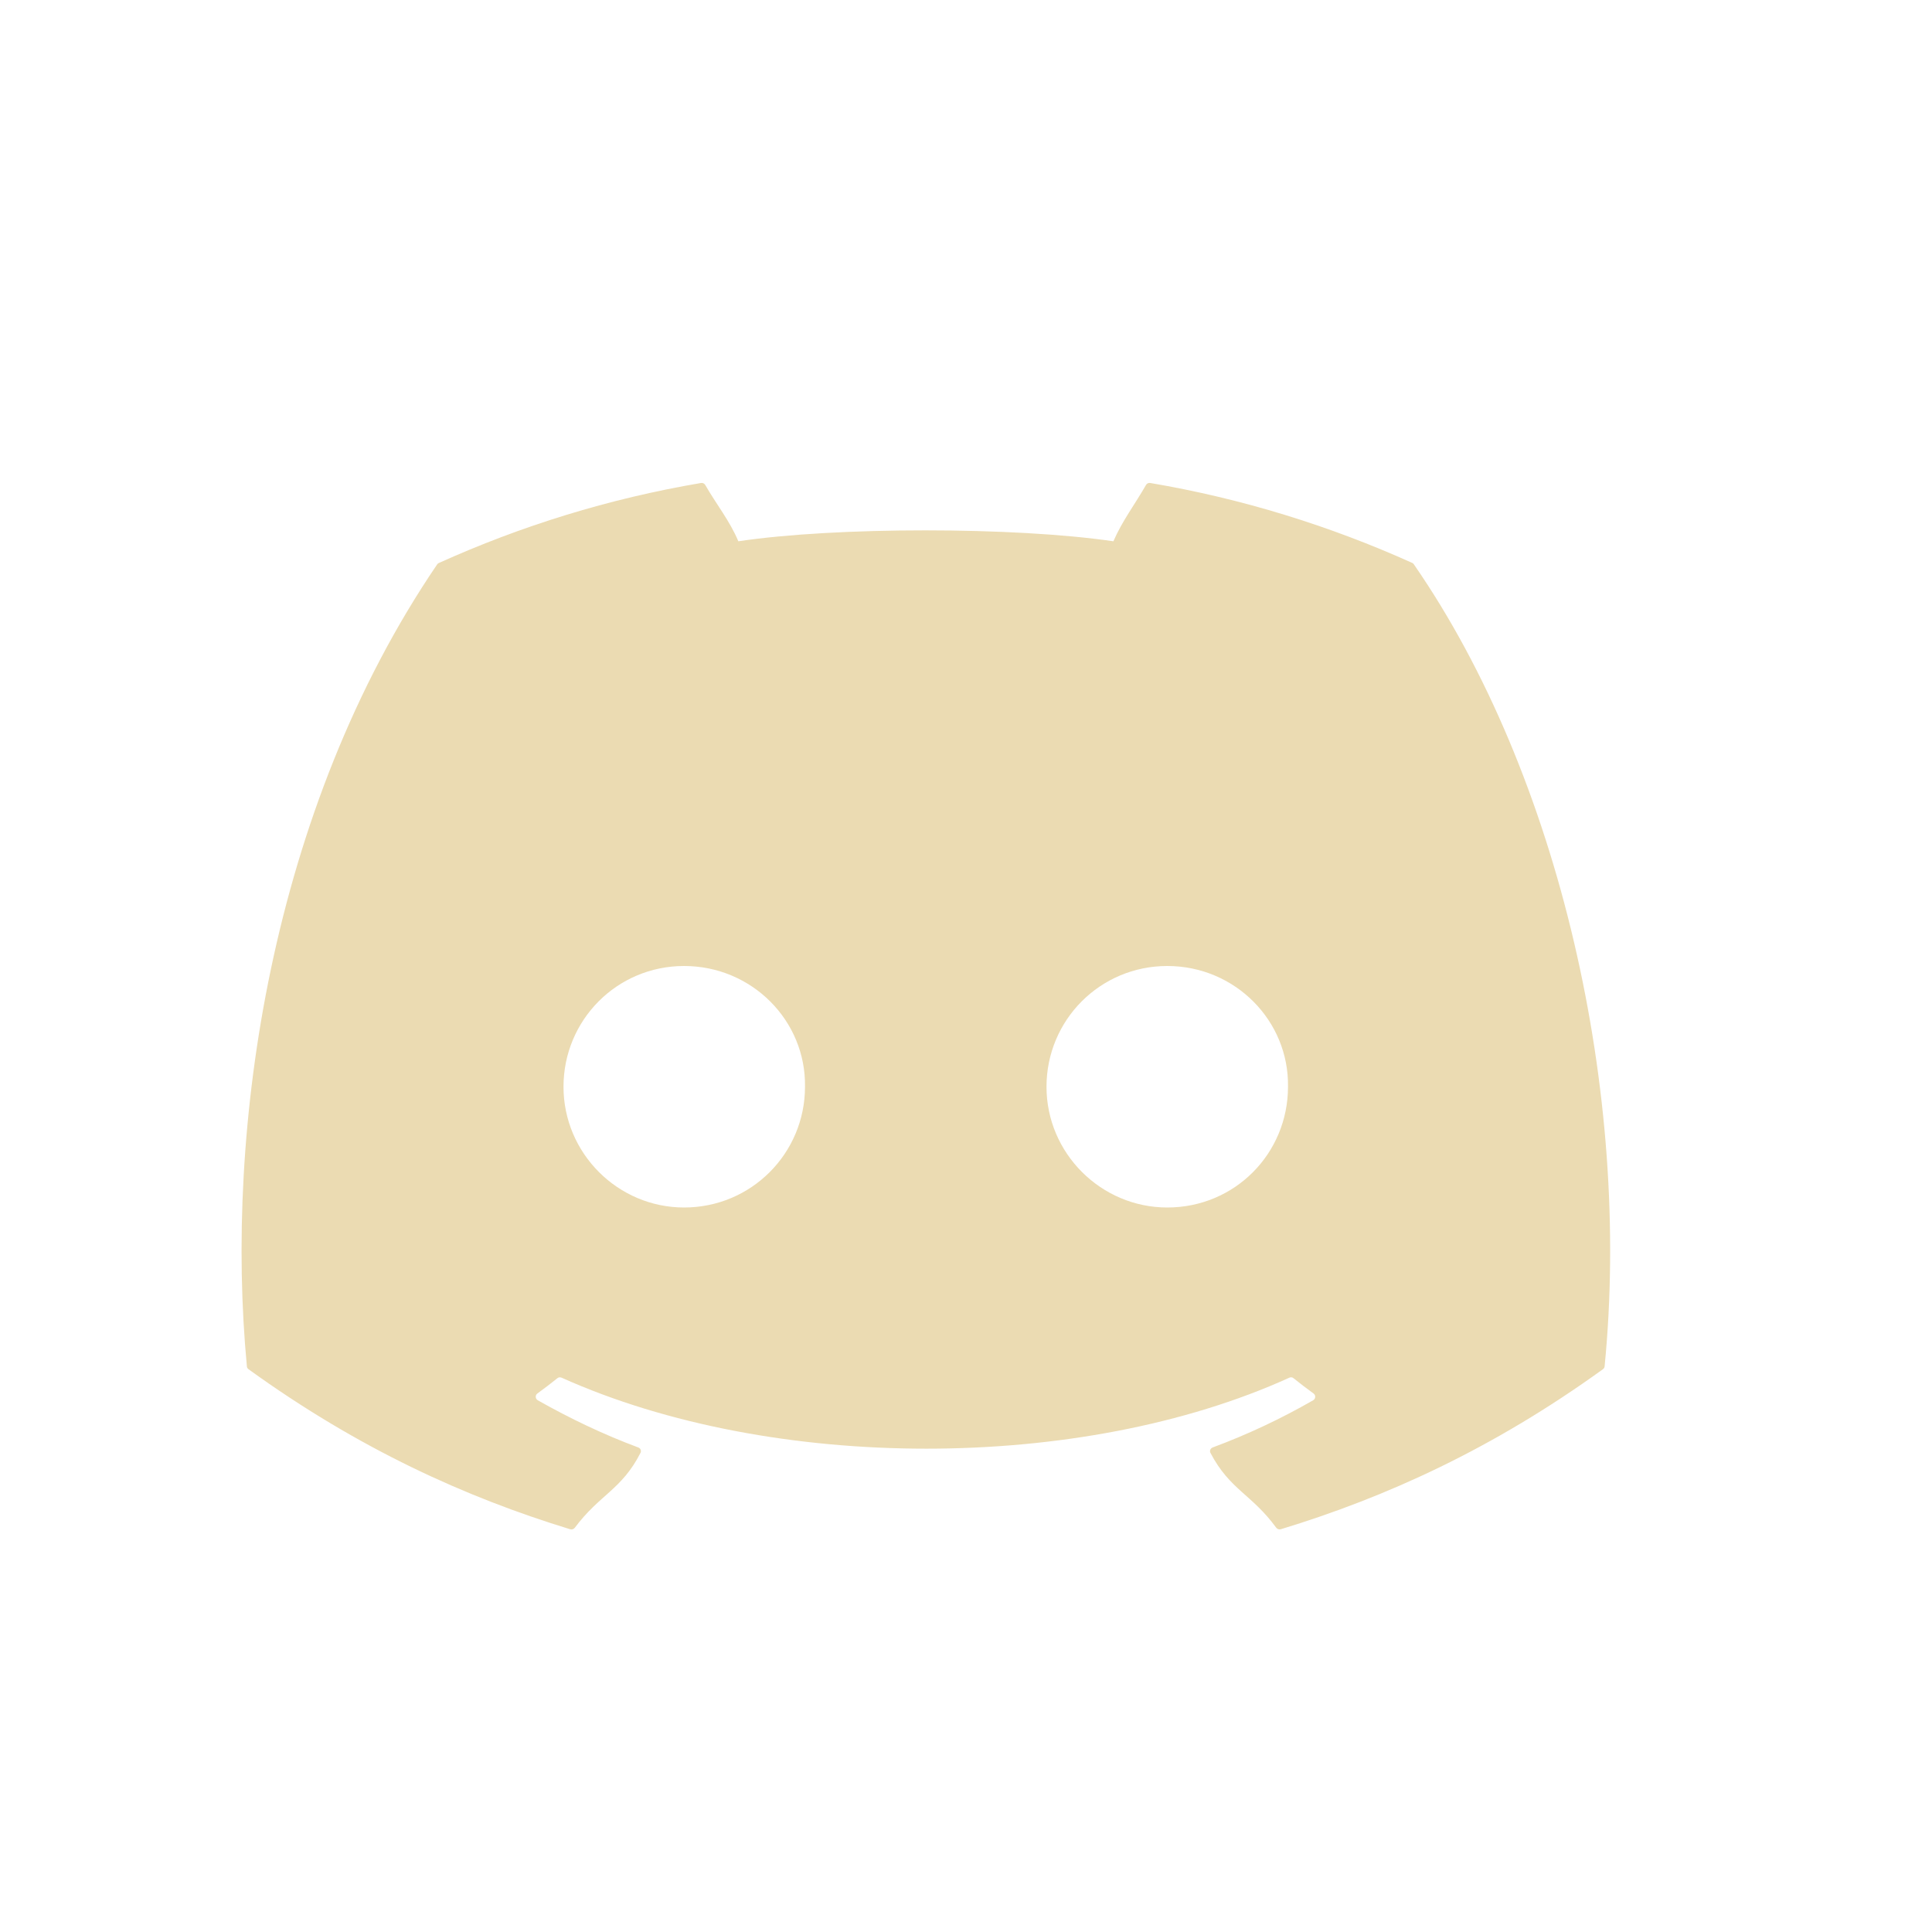
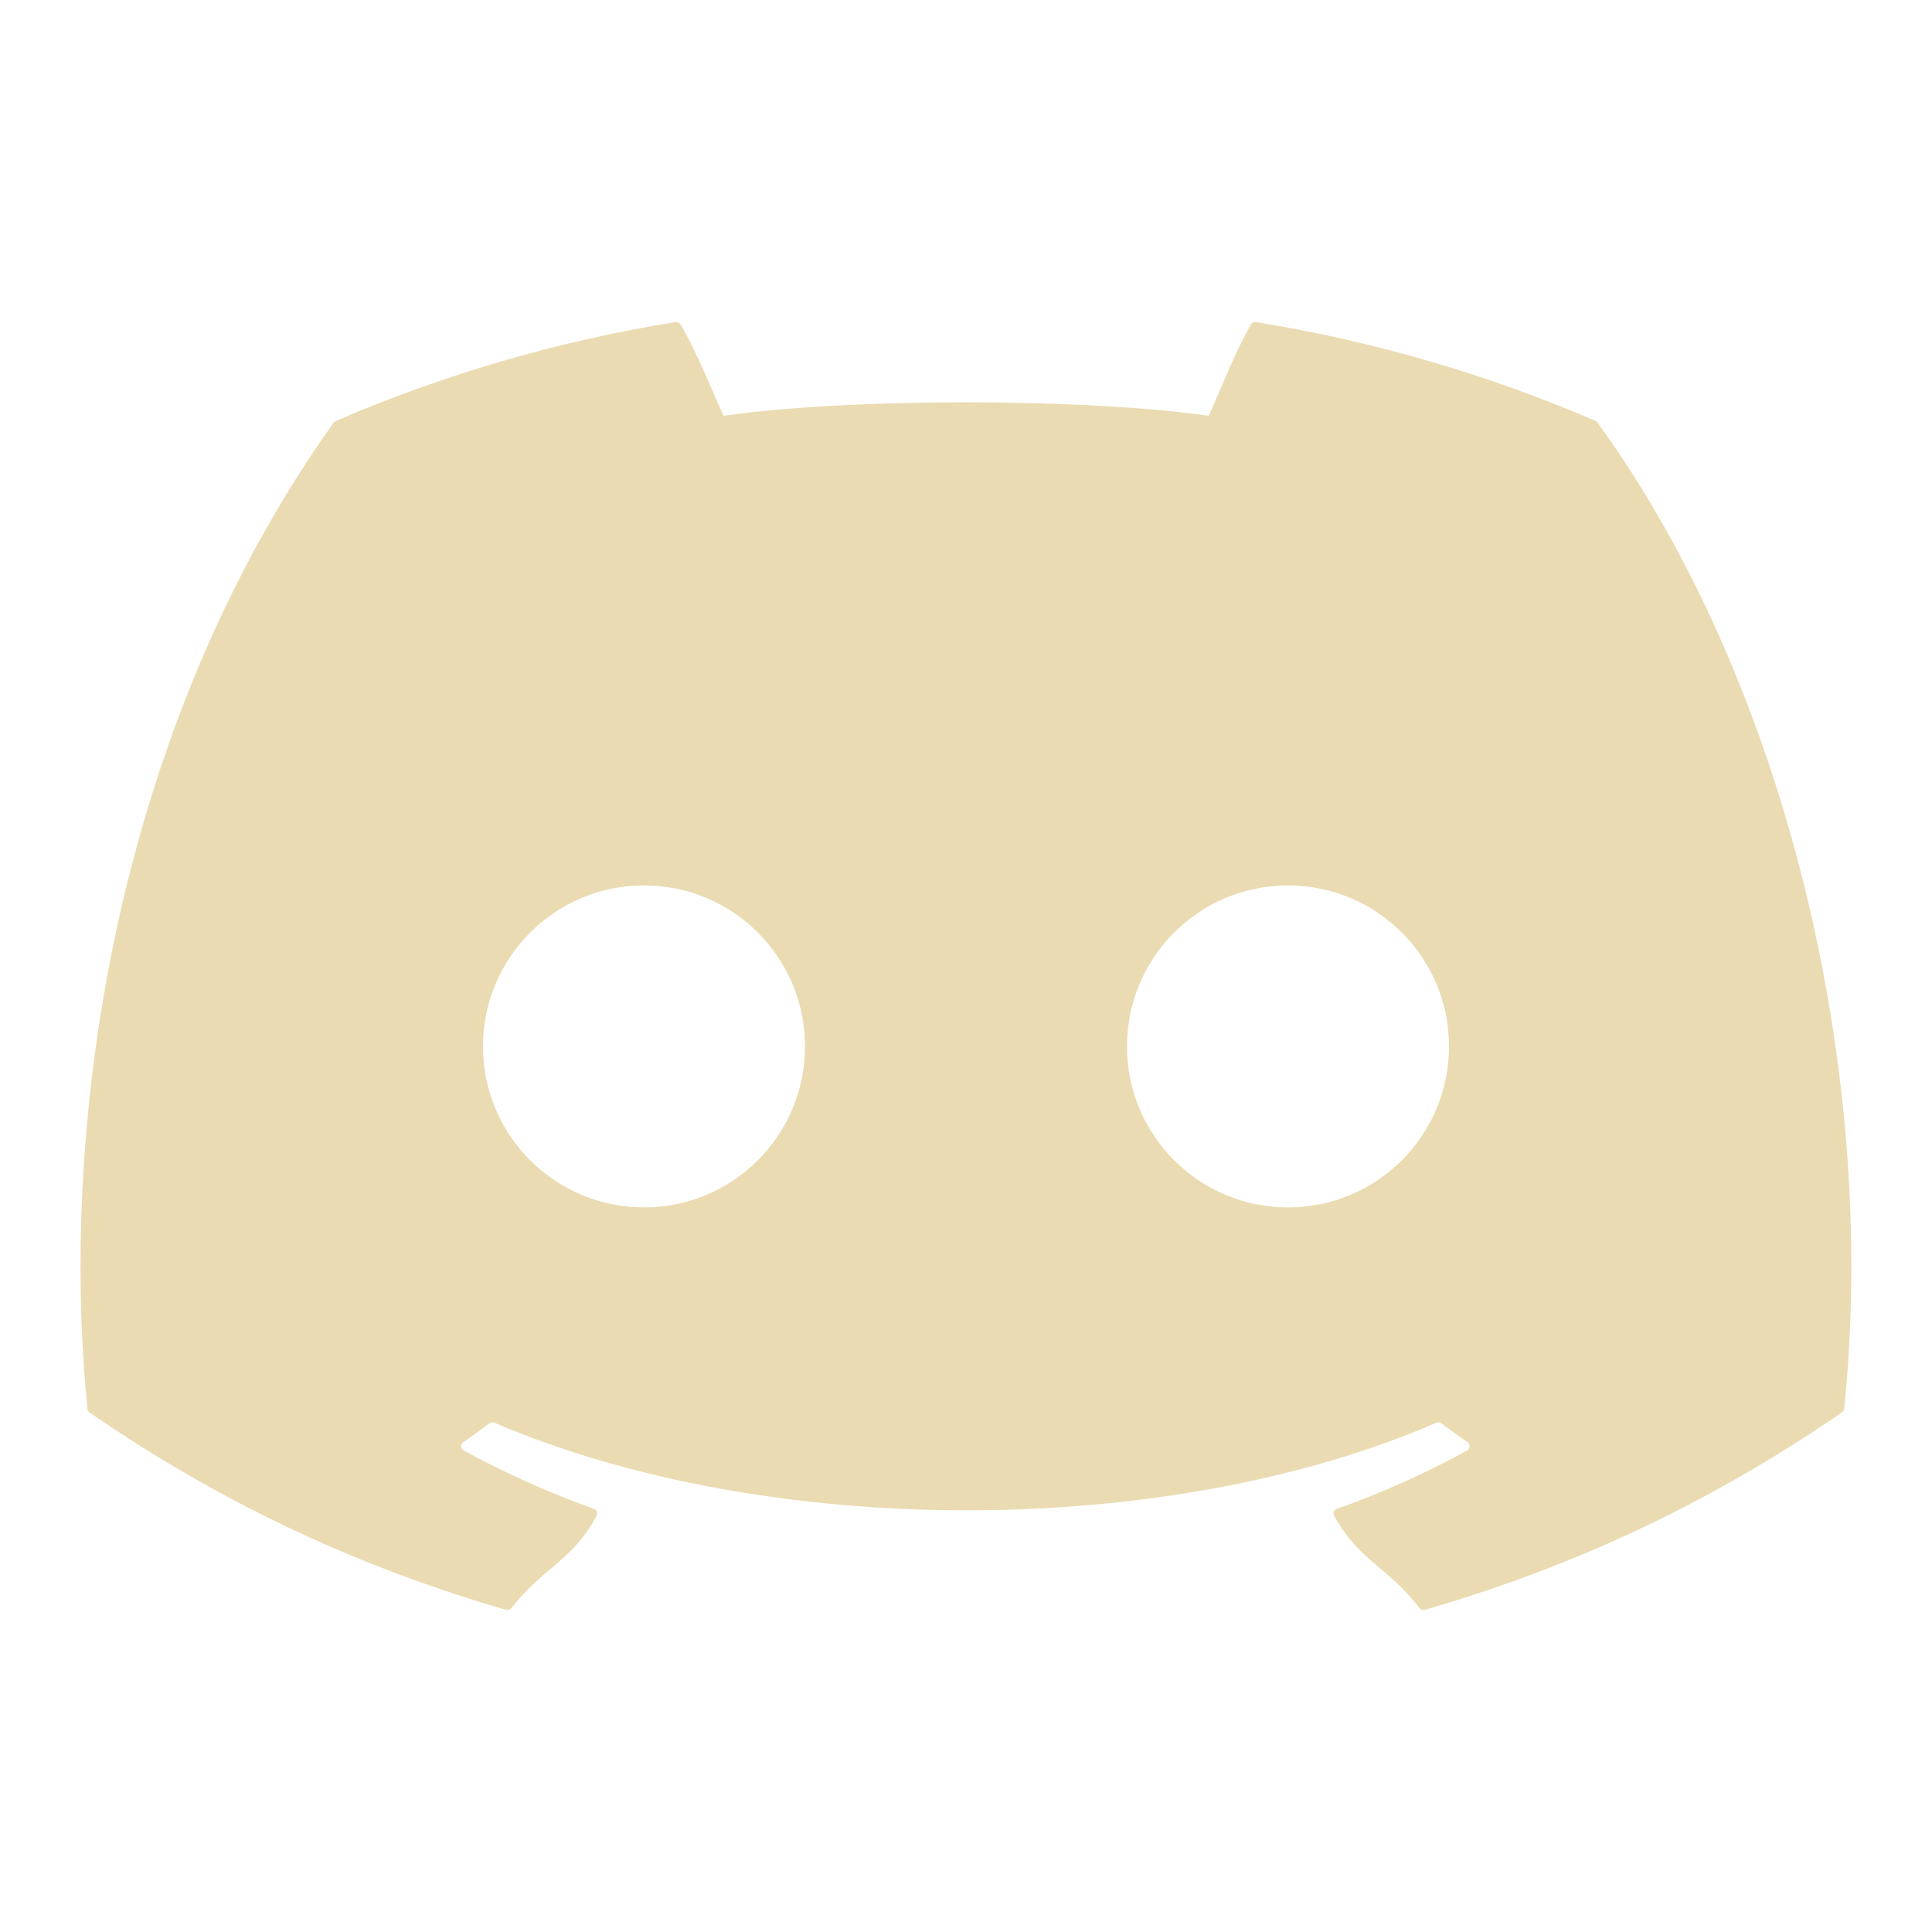
<svg xmlns="http://www.w3.org/2000/svg" width="24" height="24" version="1.1">
  <defs>
    <style id="current-color-scheme" type="text/css">.ColorScheme-Text { color:#ebdbb2; } .ColorScheme-Highlight { color:#458588; } .ColorScheme-NeutralText { color:#fe8019; } .ColorScheme-PositiveText { color:#689d6a; } .ColorScheme-NegativeText { color:#fb4934; }</style>
  </defs>
-   <path class="ColorScheme-Text" d="m8.707 6c-1.143 0.194-2.235 0.533-3.256 0.994-0.009 0.004-0.016 0.009-0.021 0.018-2.074 3.049-2.642 7.025-2.363 9.962 0.001 0.014 0.008 0.026 0.02 0.035 1.369 0.989 2.695 1.59 3.996 1.988 0.021 0.006 0.043-7.19e-4 0.057-0.018 0.308-0.414 0.581-0.471 0.816-0.93 0.014-0.027 0.001-0.058-0.027-0.068-0.435-0.162-0.85-0.361-1.248-0.586-0.032-0.018-0.035-0.063-0.006-0.084 0.084-0.062 0.17-0.126 0.25-0.191 0.014-0.012 0.034-0.013 0.051-0.006 2.618 1.176 6.454 1.176 9.041 0 0.017-0.008 0.036-0.006 0.051 0.006 0.08 0.065 0.166 0.13 0.25 0.191 0.029 0.021 0.026 0.066-0.006 0.084-0.399 0.229-0.812 0.424-1.248 0.586-0.028 0.011-0.041 0.042-0.027 0.068 0.24 0.458 0.514 0.514 0.816 0.928 0.013 0.017 0.036 0.026 0.057 0.02 1.307-0.398 2.633-0.999 4.002-1.988 0.012-0.009 0.02-0.021 0.021-0.035 0.334-3.396-0.56-7.345-2.367-9.96-0.004-0.009-0.011-0.016-0.02-0.02-1.02-0.46-2.112-0.8-3.256-0.994-0.021-0.004-0.042 0.005-0.053 0.023-0.141 0.246-0.297 0.449-0.406 0.701-1.23-0.181-3.454-0.181-4.659 0-0.109-0.258-0.271-0.455-0.412-0.701-0.011-0.018-0.032-0.027-0.053-0.023zm-0.209 6c0.842 0 1.515 0.679 1.502 1.5 0 0.827-0.667 1.5-1.502 1.5-0.822 0-1.498-0.673-1.498-1.5s0.663-1.5 1.498-1.5zm6.002 0c0.842 0 1.513 0.679 1.5 1.5 1e-6 0.827-0.658 1.5-1.5 1.5-0.822 0-1.5-0.673-1.5-1.5s0.665-1.5 1.5-1.5z" fill="currentColor" />
+   <path class="ColorScheme-Text" d="m8.385 4.002c-1.479 0.239-2.892 0.658-4.213 1.227-0.011 0.005-0.021 0.011-0.027 0.021-2.684 3.76-3.42 8.629-3.059 12.251 0.002 0.018 0.011 0.034 0.025 0.045 1.772 1.219 3.486 1.96 5.17 2.451 0.027 0.008 0.057-0.003 0.074-0.023 0.398-0.51 0.752-0.579 1.057-1.145 0.018-0.033 0.002-0.073-0.035-0.086-0.563-0.2-1.099-0.445-1.615-0.723-0.041-0.022-0.045-0.077-0.008-0.104 0.109-0.076 0.221-0.154 0.324-0.234 0.019-0.015 0.042-0.017 0.064-0.008 3.388 1.45 8.353 1.45 11.701 0 0.022-0.01 0.045-0.007 0.064 0.008 0.104 0.08 0.215 0.158 0.324 0.234 0.038 0.026 0.033 0.081-0.008 0.104-0.516 0.283-1.051 0.523-1.615 0.723-0.037 0.013-0.053 0.053-0.035 0.086 0.311 0.565 0.666 0.633 1.057 1.143 0.016 0.022 0.047 0.033 0.074 0.025 1.691-0.491 3.406-1.234 5.178-2.453 0.016-0.011 0.026-0.025 0.027-0.043 0.432-4.188-0.725-9.024-3.062-12.249-0.006-0.011-0.014-0.019-0.025-0.023-1.32-0.568-2.732-0.987-4.213-1.227-0.027-0.005-0.054 0.006-0.068 0.029-0.182 0.303-0.384 0.822-0.525 1.134-1.592-0.223-4.47-0.223-6.029 0-0.141-0.318-0.35-0.83-0.533-1.134-0.014-0.022-0.041-0.033-0.068-0.029zm-0.385 6.997c1.105 0 2 0.895 2 2 0 1.105-0.895 2-2 2s-2-0.895-2-2c0-1.105 0.895-2 2-2zm8 0c1.105 0 2 0.895 2 2 0 1.105-0.895 2-2 2s-2-0.895-2-2c0-1.105 0.895-2 2-2z" fill="currentColor" />
</svg>
